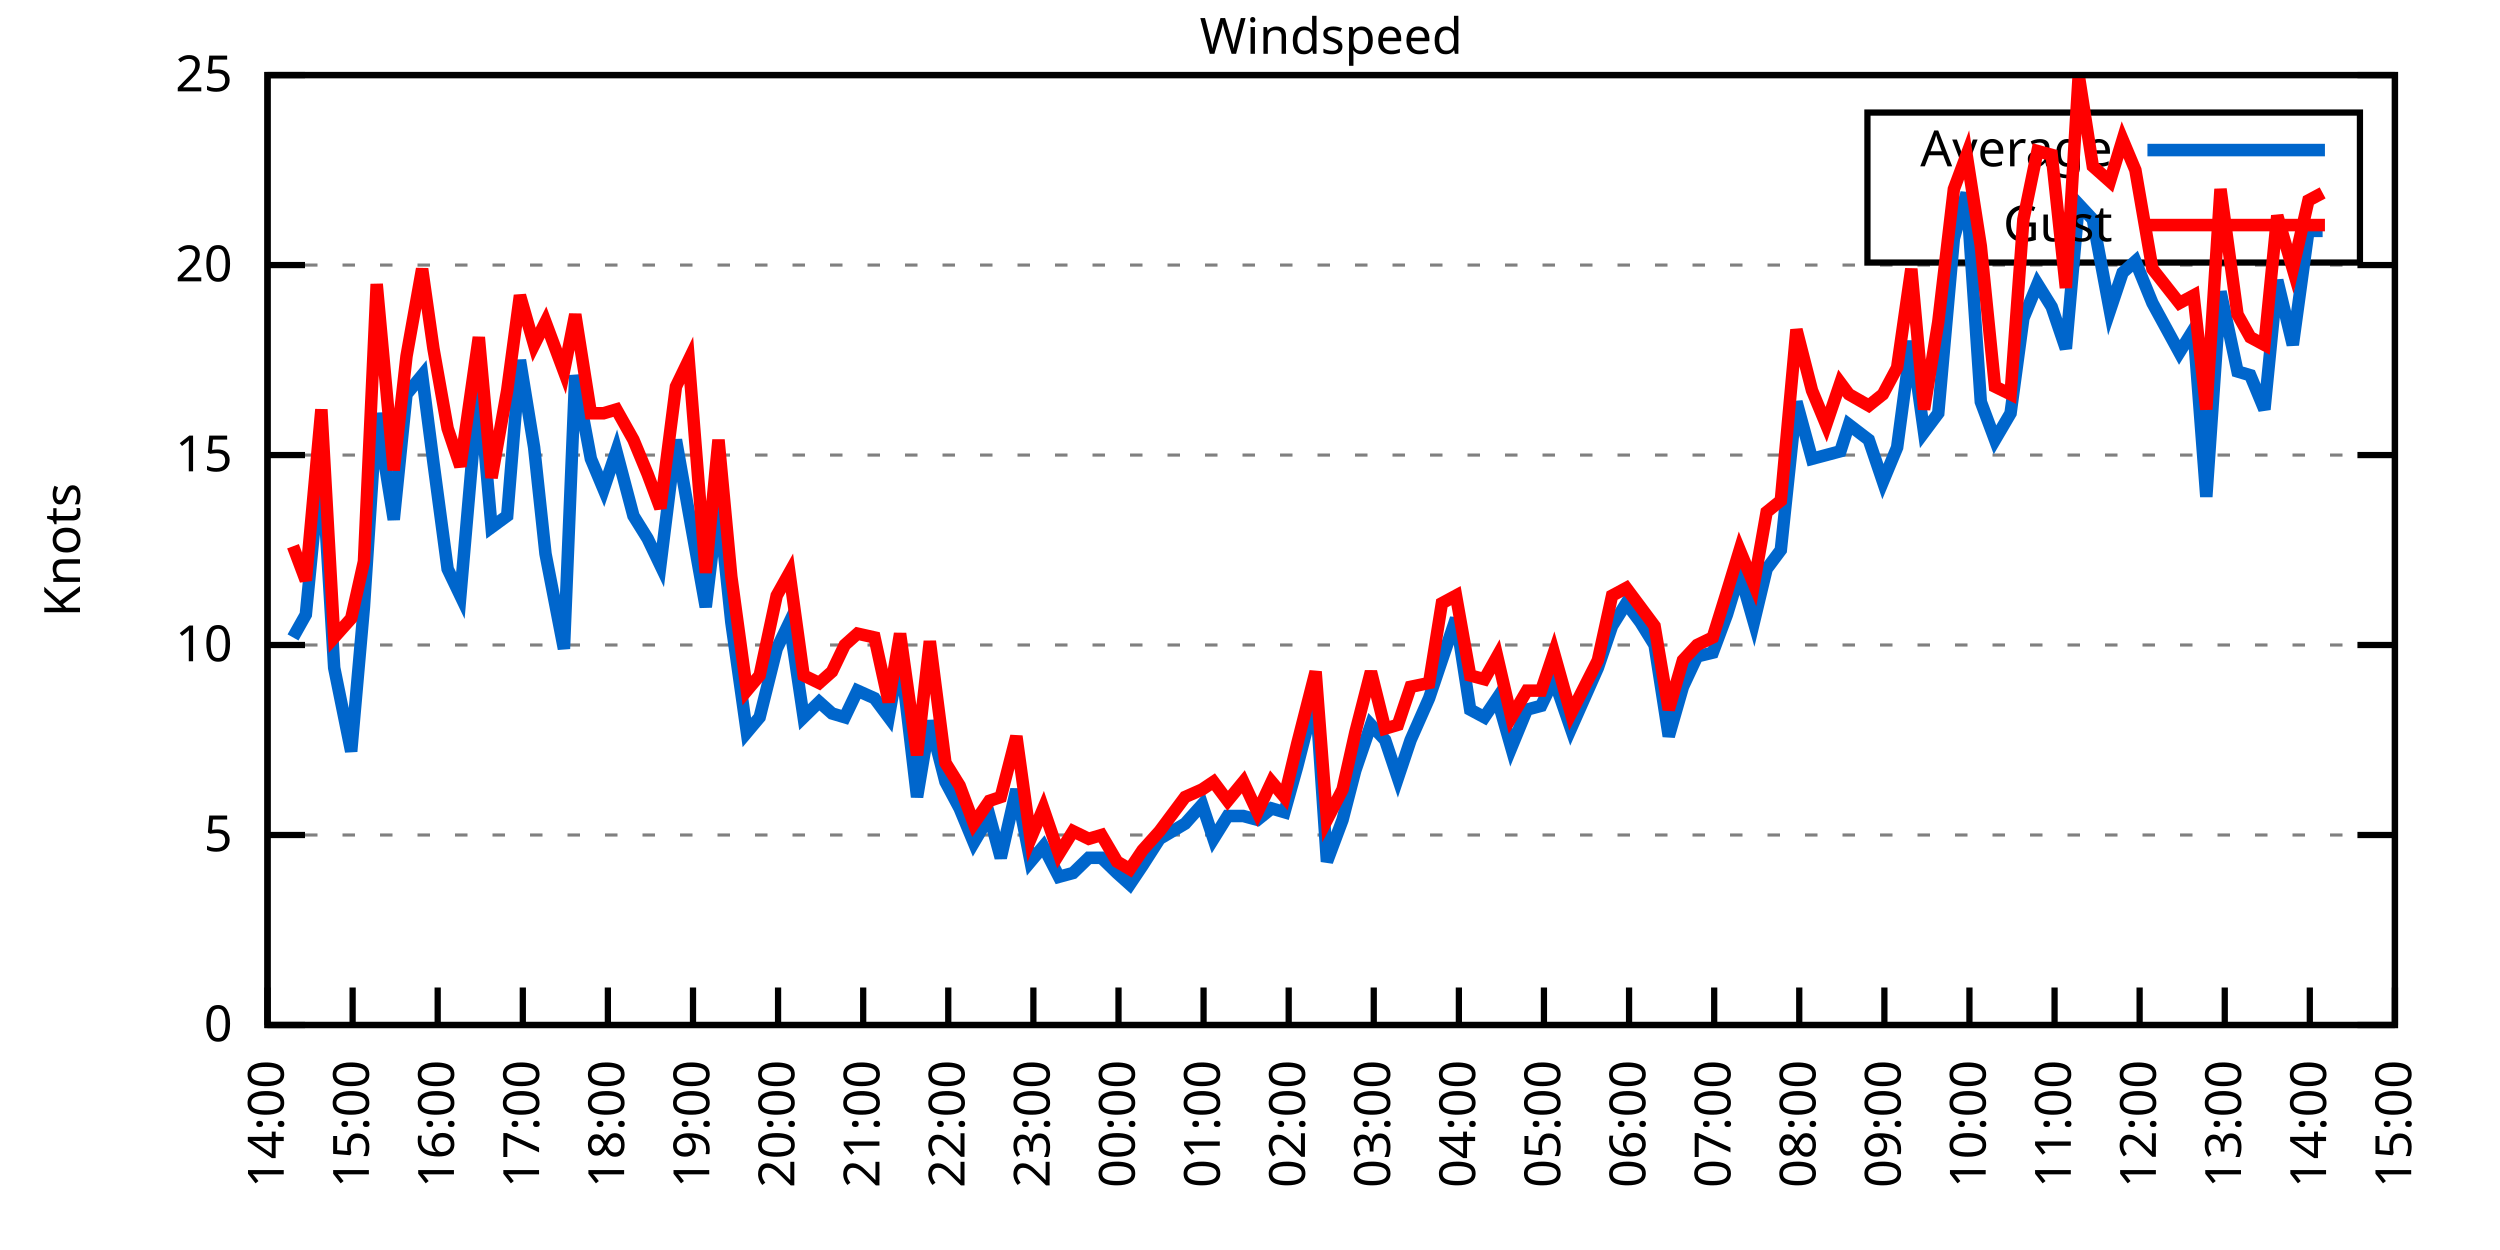
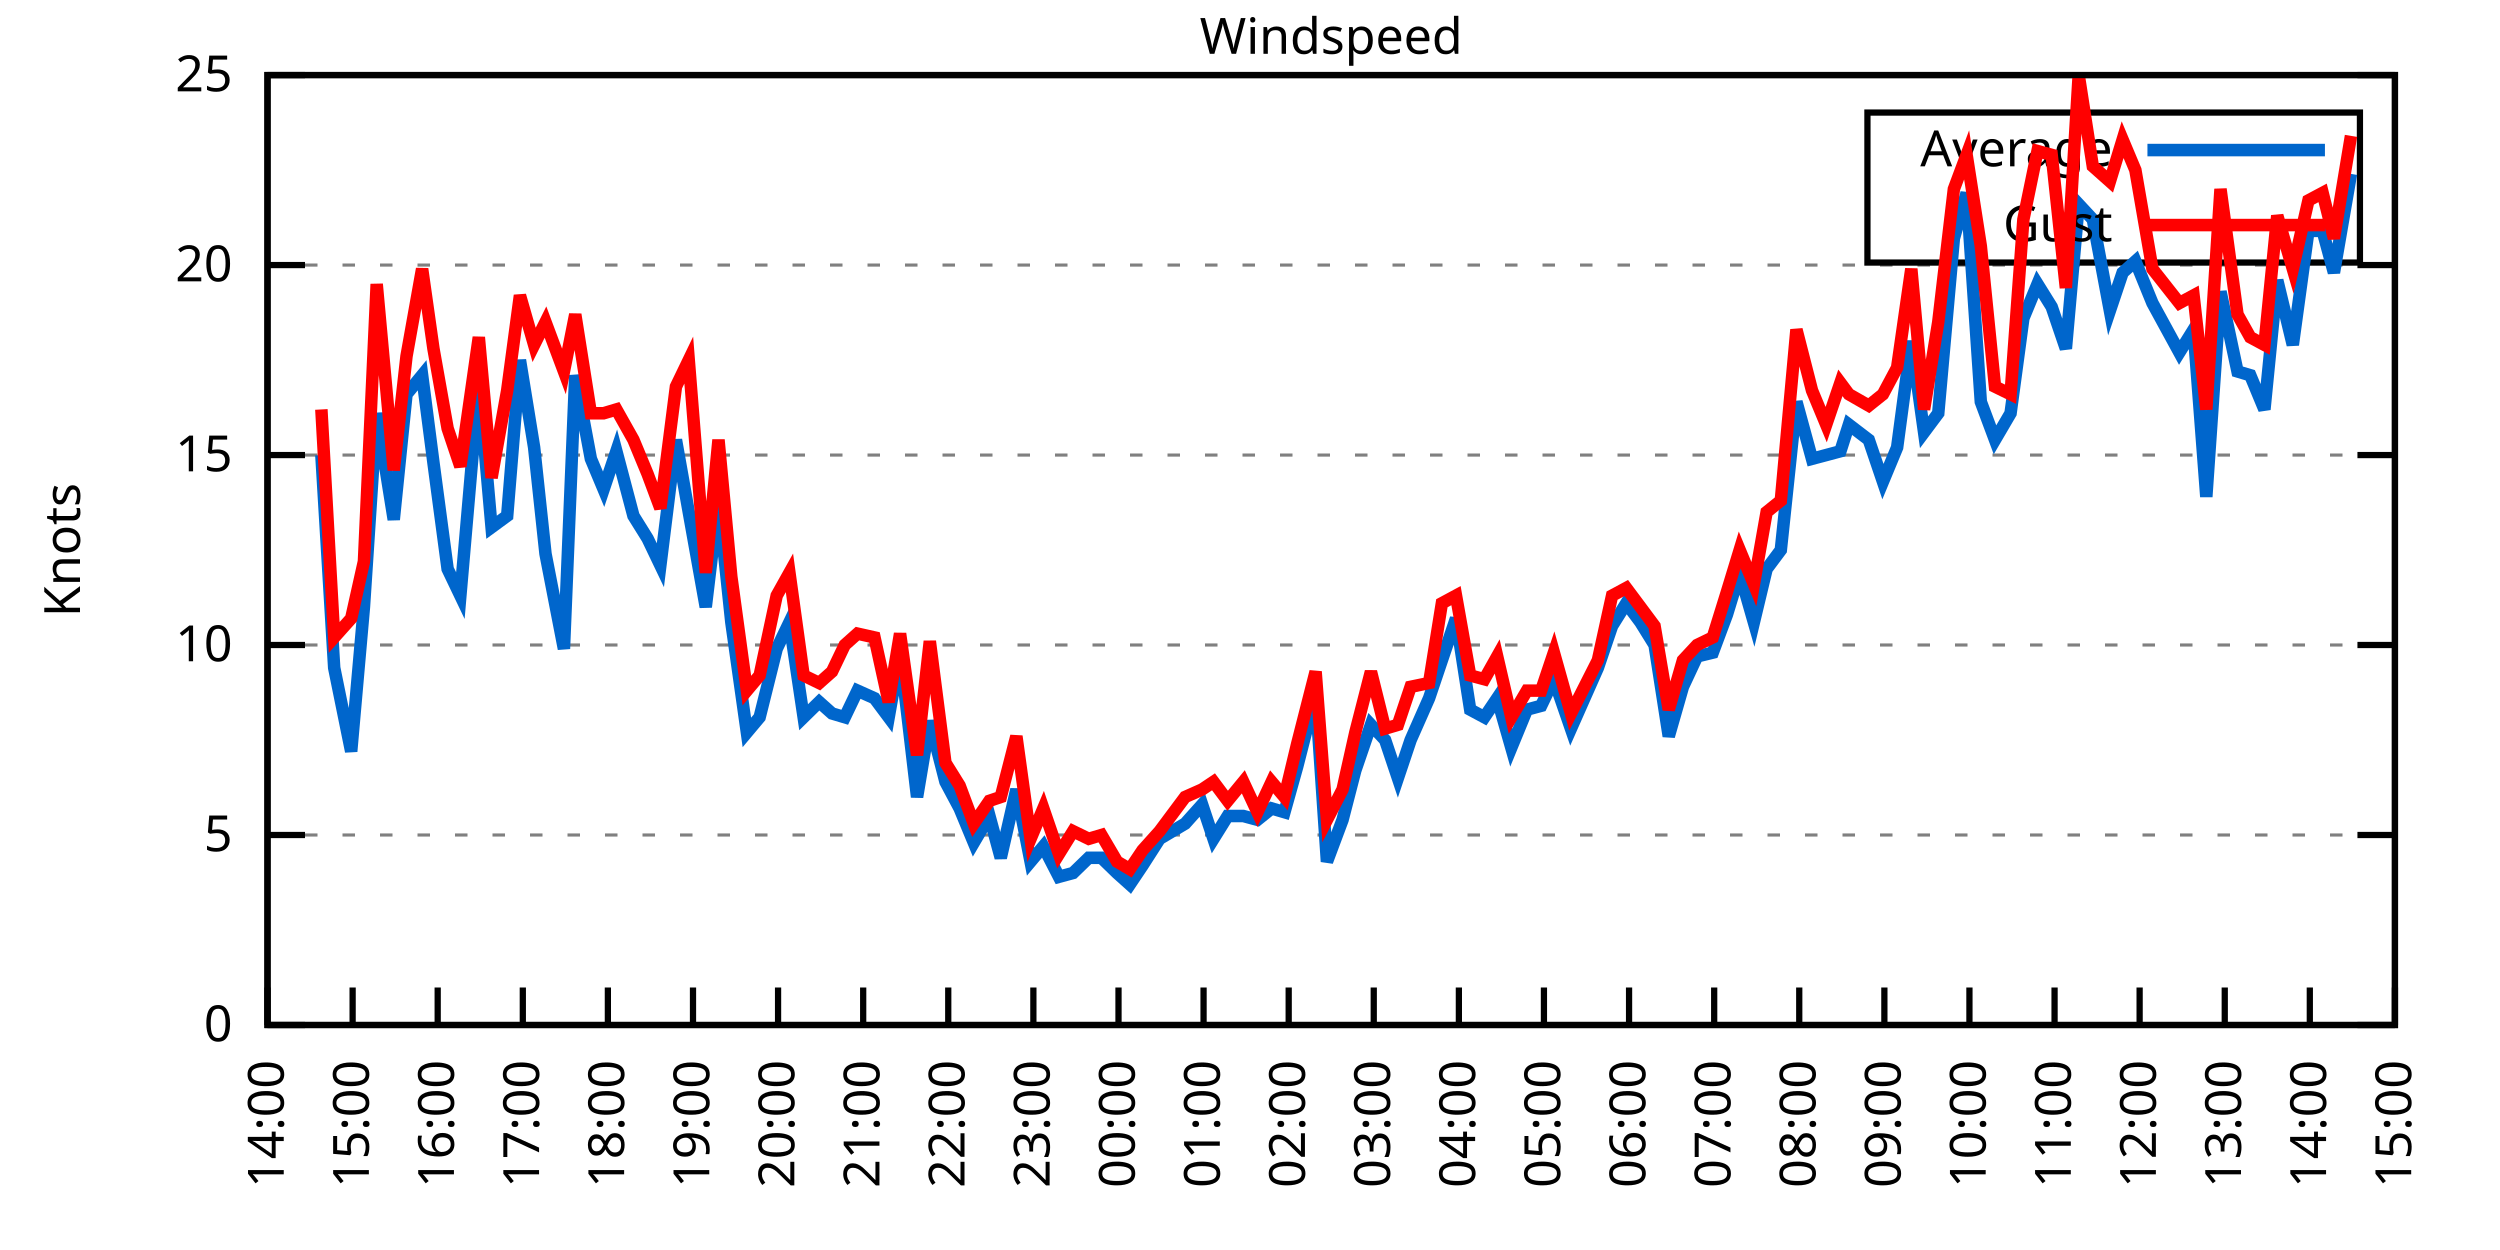
<svg xmlns="http://www.w3.org/2000/svg" xmlns:xlink="http://www.w3.org/1999/xlink" width="400" height="200" viewBox="0 0 400 200">
  <g id="gnuplot_canvas">
    <rect x="0" y="0" width="400" height="200" fill="none" />
    <defs>
      <circle id="gpDot" r="0.5" stroke-width="0.5" stroke="currentColor" />
      <path id="gpPt0" stroke-width="0.333" stroke="currentColor" d="M-1,0 h2 M0,-1 v2" />
      <path id="gpPt1" stroke-width="0.333" stroke="currentColor" d="M-1,-1 L1,1 M1,-1 L-1,1" />
      <path id="gpPt2" stroke-width="0.333" stroke="currentColor" d="M-1,0 L1,0 M0,-1 L0,1 M-1,-1 L1,1 M-1,1 L1,-1" />
      <rect id="gpPt3" stroke-width="0.333" stroke="currentColor" x="-1" y="-1" width="2" height="2" />
      <rect id="gpPt4" stroke-width="0.333" stroke="currentColor" fill="currentColor" x="-1" y="-1" width="2" height="2" />
      <circle id="gpPt5" stroke-width="0.333" stroke="currentColor" cx="0" cy="0" r="1" />
      <use xlink:href="#gpPt5" id="gpPt6" fill="currentColor" stroke="none" />
      <path id="gpPt7" stroke-width="0.333" stroke="currentColor" d="M0,-1.33 L-1.33,0.67 L1.33,0.67 z" />
      <use xlink:href="#gpPt7" id="gpPt8" fill="currentColor" stroke="none" />
      <use xlink:href="#gpPt7" id="gpPt9" stroke="currentColor" transform="rotate(180)" />
      <use xlink:href="#gpPt9" id="gpPt10" fill="currentColor" stroke="none" />
      <use xlink:href="#gpPt3" id="gpPt11" stroke="currentColor" transform="rotate(45)" />
      <use xlink:href="#gpPt11" id="gpPt12" fill="currentColor" stroke="none" />
      <path id="gpPt13" stroke-width="0.333" stroke="currentColor" d="M0,1.330 L1.265,0.411 L0.782,-1.067 L-0.782,-1.076 L-1.265,0.411 z" />
      <use xlink:href="#gpPt13" id="gpPt14" fill="currentColor" stroke="none" />
      <filter id="textbox" filterUnits="objectBoundingBox" x="0" y="0" height="1" width="1">
        <feFlood flood-color="white" flood-opacity="1" result="bgnd" />
        <feComposite in="SourceGraphic" in2="bgnd" operator="atop" />
      </filter>
      <filter id="greybox" filterUnits="objectBoundingBox" x="0" y="0" height="1" width="1">
        <feFlood flood-color="lightgrey" flood-opacity="1" result="grey" />
        <feComposite in="SourceGraphic" in2="grey" operator="atop" />
      </filter>
    </defs>
    <g fill="none" color="white" stroke="currentColor" stroke-width="1.00" stroke-linecap="butt" stroke-linejoin="miter">
</g>
    <g fill="none" color="black" stroke="currentColor" stroke-width="1.00" stroke-linecap="butt" stroke-linejoin="miter">
      <g stroke="none" shape-rendering="crispEdges">
        <polygon fill="rgb(255, 255, 255)" points="42.80,164.00 383.18,164.00 383.18,12.02 42.80,12.02 " />
      </g>
    </g>
    <g fill="none" color="black" stroke="currentColor" stroke-width="1.00" stroke-linecap="butt" stroke-linejoin="miter">
</g>
    <g fill="none" color="black" stroke="black" stroke-width="0.50" stroke-linecap="butt" stroke-linejoin="miter">
</g>
    <g fill="none" color="gray" stroke="currentColor" stroke-width="0.50" stroke-linecap="butt" stroke-linejoin="miter">
      <path stroke="gray" stroke-dasharray="2,4" class="gridline" d="M42.80,164.00 L383.19,164.00  " />
    </g>
    <g fill="none" color="gray" stroke="gray" stroke-width="1.00" stroke-linecap="butt" stroke-linejoin="miter">
</g>
    <g fill="none" color="black" stroke="currentColor" stroke-width="1.00" stroke-linecap="butt" stroke-linejoin="miter">
      <path stroke="black" d="M42.80,164.00 L48.80,164.00 M383.19,164.00 L377.19,164.00  " />
      <g transform="translate(37.20,166.60)" stroke="none" fill="black" font-family="Sans" font-size="8.00" text-anchor="end">
        <text>
          <tspan font-family="Sans"> 0</tspan>
        </text>
      </g>
    </g>
    <g fill="none" color="black" stroke="currentColor" stroke-width="1.00" stroke-linecap="butt" stroke-linejoin="miter">
</g>
    <g fill="none" color="black" stroke="black" stroke-width="0.50" stroke-linecap="butt" stroke-linejoin="miter">
</g>
    <g fill="none" color="gray" stroke="currentColor" stroke-width="0.50" stroke-linecap="butt" stroke-linejoin="miter">
      <path stroke="gray" stroke-dasharray="2,4" class="gridline" d="M42.80,133.60 L383.19,133.60  " />
    </g>
    <g fill="none" color="gray" stroke="gray" stroke-width="1.00" stroke-linecap="butt" stroke-linejoin="miter">
</g>
    <g fill="none" color="black" stroke="currentColor" stroke-width="1.00" stroke-linecap="butt" stroke-linejoin="miter">
      <path stroke="black" d="M42.80,133.60 L48.80,133.60 M383.19,133.60 L377.19,133.60  " />
      <g transform="translate(37.20,136.20)" stroke="none" fill="black" font-family="Sans" font-size="8.00" text-anchor="end">
        <text>
          <tspan font-family="Sans"> 5</tspan>
        </text>
      </g>
    </g>
    <g fill="none" color="black" stroke="currentColor" stroke-width="1.00" stroke-linecap="butt" stroke-linejoin="miter">
</g>
    <g fill="none" color="black" stroke="black" stroke-width="0.50" stroke-linecap="butt" stroke-linejoin="miter">
</g>
    <g fill="none" color="gray" stroke="currentColor" stroke-width="0.50" stroke-linecap="butt" stroke-linejoin="miter">
      <path stroke="gray" stroke-dasharray="2,4" class="gridline" d="M42.80,103.20 L383.19,103.20  " />
    </g>
    <g fill="none" color="gray" stroke="gray" stroke-width="1.00" stroke-linecap="butt" stroke-linejoin="miter">
</g>
    <g fill="none" color="black" stroke="currentColor" stroke-width="1.00" stroke-linecap="butt" stroke-linejoin="miter">
      <path stroke="black" d="M42.80,103.20 L48.80,103.20 M383.19,103.20 L377.19,103.20  " />
      <g transform="translate(37.20,105.80)" stroke="none" fill="black" font-family="Sans" font-size="8.00" text-anchor="end">
        <text>
          <tspan font-family="Sans"> 10</tspan>
        </text>
      </g>
    </g>
    <g fill="none" color="black" stroke="currentColor" stroke-width="1.00" stroke-linecap="butt" stroke-linejoin="miter">
</g>
    <g fill="none" color="black" stroke="black" stroke-width="0.50" stroke-linecap="butt" stroke-linejoin="miter">
</g>
    <g fill="none" color="gray" stroke="currentColor" stroke-width="0.50" stroke-linecap="butt" stroke-linejoin="miter">
      <path stroke="gray" stroke-dasharray="2,4" class="gridline" d="M42.80,72.81 L383.19,72.81  " />
    </g>
    <g fill="none" color="gray" stroke="gray" stroke-width="1.00" stroke-linecap="butt" stroke-linejoin="miter">
</g>
    <g fill="none" color="black" stroke="currentColor" stroke-width="1.00" stroke-linecap="butt" stroke-linejoin="miter">
      <path stroke="black" d="M42.80,72.81 L48.80,72.81 M383.19,72.81 L377.19,72.81  " />
      <g transform="translate(37.20,75.41)" stroke="none" fill="black" font-family="Sans" font-size="8.00" text-anchor="end">
        <text>
          <tspan font-family="Sans"> 15</tspan>
        </text>
      </g>
    </g>
    <g fill="none" color="black" stroke="currentColor" stroke-width="1.00" stroke-linecap="butt" stroke-linejoin="miter">
</g>
    <g fill="none" color="black" stroke="black" stroke-width="0.50" stroke-linecap="butt" stroke-linejoin="miter">
</g>
    <g fill="none" color="gray" stroke="currentColor" stroke-width="0.50" stroke-linecap="butt" stroke-linejoin="miter">
      <path stroke="gray" stroke-dasharray="2,4" class="gridline" d="M42.80,42.41 L383.19,42.41  " />
    </g>
    <g fill="none" color="gray" stroke="gray" stroke-width="1.00" stroke-linecap="butt" stroke-linejoin="miter">
</g>
    <g fill="none" color="black" stroke="currentColor" stroke-width="1.00" stroke-linecap="butt" stroke-linejoin="miter">
      <path stroke="black" d="M42.80,42.41 L48.80,42.41 M383.19,42.41 L377.19,42.41  " />
      <g transform="translate(37.20,45.01)" stroke="none" fill="black" font-family="Sans" font-size="8.00" text-anchor="end">
        <text>
          <tspan font-family="Sans"> 20</tspan>
        </text>
      </g>
    </g>
    <g fill="none" color="black" stroke="currentColor" stroke-width="1.00" stroke-linecap="butt" stroke-linejoin="miter">
</g>
    <g fill="none" color="black" stroke="black" stroke-width="0.50" stroke-linecap="butt" stroke-linejoin="miter">
</g>
    <g fill="none" color="gray" stroke="currentColor" stroke-width="0.50" stroke-linecap="butt" stroke-linejoin="miter">
      <path stroke="gray" stroke-dasharray="2,4" class="gridline" d="M42.80,12.01 L383.19,12.01  " />
    </g>
    <g fill="none" color="gray" stroke="gray" stroke-width="1.00" stroke-linecap="butt" stroke-linejoin="miter">
</g>
    <g fill="none" color="black" stroke="currentColor" stroke-width="1.00" stroke-linecap="butt" stroke-linejoin="miter">
      <path stroke="black" d="M42.80,12.01 L48.80,12.01 M383.19,12.01 L377.19,12.01  " />
      <g transform="translate(37.20,14.61)" stroke="none" fill="black" font-family="Sans" font-size="8.00" text-anchor="end">
        <text>
          <tspan font-family="Sans"> 25</tspan>
        </text>
      </g>
    </g>
    <g fill="none" color="black" stroke="currentColor" stroke-width="1.00" stroke-linecap="butt" stroke-linejoin="miter">
      <path stroke="black" d="M42.80,164.00 L42.80,158.00  " />
      <g transform="translate(45.40,169.60) rotate(270.00)" stroke="none" fill="black" font-family="Sans" font-size="8.00" text-anchor="end">
        <text>
          <tspan font-family="Sans">14:00</tspan>
        </text>
      </g>
    </g>
    <g fill="none" color="black" stroke="currentColor" stroke-width="1.00" stroke-linecap="butt" stroke-linejoin="miter">
      <path stroke="black" d="M56.42,164.00 L56.42,158.00  " />
      <g transform="translate(59.02,169.60) rotate(270.00)" stroke="none" fill="black" font-family="Sans" font-size="8.00" text-anchor="end">
        <text>
          <tspan font-family="Sans">15:00</tspan>
        </text>
      </g>
    </g>
    <g fill="none" color="black" stroke="currentColor" stroke-width="1.00" stroke-linecap="butt" stroke-linejoin="miter">
      <path stroke="black" d="M70.03,164.00 L70.03,158.00  " />
      <g transform="translate(72.63,169.60) rotate(270.00)" stroke="none" fill="black" font-family="Sans" font-size="8.00" text-anchor="end">
        <text>
          <tspan font-family="Sans">16:00</tspan>
        </text>
      </g>
    </g>
    <g fill="none" color="black" stroke="currentColor" stroke-width="1.00" stroke-linecap="butt" stroke-linejoin="miter">
      <path stroke="black" d="M83.65,164.00 L83.65,158.00  " />
      <g transform="translate(86.25,169.60) rotate(270.00)" stroke="none" fill="black" font-family="Sans" font-size="8.00" text-anchor="end">
        <text>
          <tspan font-family="Sans">17:00</tspan>
        </text>
      </g>
    </g>
    <g fill="none" color="black" stroke="currentColor" stroke-width="1.00" stroke-linecap="butt" stroke-linejoin="miter">
      <path stroke="black" d="M97.26,164.00 L97.26,158.00  " />
      <g transform="translate(99.86,169.60) rotate(270.00)" stroke="none" fill="black" font-family="Sans" font-size="8.00" text-anchor="end">
        <text>
          <tspan font-family="Sans">18:00</tspan>
        </text>
      </g>
    </g>
    <g fill="none" color="black" stroke="currentColor" stroke-width="1.00" stroke-linecap="butt" stroke-linejoin="miter">
      <path stroke="black" d="M110.88,164.00 L110.88,158.00  " />
      <g transform="translate(113.48,169.60) rotate(270.00)" stroke="none" fill="black" font-family="Sans" font-size="8.00" text-anchor="end">
        <text>
          <tspan font-family="Sans">19:00</tspan>
        </text>
      </g>
    </g>
    <g fill="none" color="black" stroke="currentColor" stroke-width="1.00" stroke-linecap="butt" stroke-linejoin="miter">
      <path stroke="black" d="M124.49,164.00 L124.49,158.00  " />
      <g transform="translate(127.09,169.60) rotate(270.00)" stroke="none" fill="black" font-family="Sans" font-size="8.00" text-anchor="end">
        <text>
          <tspan font-family="Sans">20:00</tspan>
        </text>
      </g>
    </g>
    <g fill="none" color="black" stroke="currentColor" stroke-width="1.00" stroke-linecap="butt" stroke-linejoin="miter">
      <path stroke="black" d="M138.11,164.00 L138.11,158.00  " />
      <g transform="translate(140.71,169.60) rotate(270.00)" stroke="none" fill="black" font-family="Sans" font-size="8.00" text-anchor="end">
        <text>
          <tspan font-family="Sans">21:00</tspan>
        </text>
      </g>
    </g>
    <g fill="none" color="black" stroke="currentColor" stroke-width="1.00" stroke-linecap="butt" stroke-linejoin="miter">
      <path stroke="black" d="M151.72,164.00 L151.72,158.00  " />
      <g transform="translate(154.32,169.60) rotate(270.00)" stroke="none" fill="black" font-family="Sans" font-size="8.00" text-anchor="end">
        <text>
          <tspan font-family="Sans">22:00</tspan>
        </text>
      </g>
    </g>
    <g fill="none" color="black" stroke="currentColor" stroke-width="1.00" stroke-linecap="butt" stroke-linejoin="miter">
      <path stroke="black" d="M165.34,164.00 L165.34,158.00  " />
      <g transform="translate(167.94,169.60) rotate(270.00)" stroke="none" fill="black" font-family="Sans" font-size="8.00" text-anchor="end">
        <text>
          <tspan font-family="Sans">23:00</tspan>
        </text>
      </g>
    </g>
    <g fill="none" color="black" stroke="currentColor" stroke-width="1.00" stroke-linecap="butt" stroke-linejoin="miter">
      <path stroke="black" d="M178.96,164.00 L178.96,158.00  " />
      <g transform="translate(181.56,169.60) rotate(270.00)" stroke="none" fill="black" font-family="Sans" font-size="8.00" text-anchor="end">
        <text>
          <tspan font-family="Sans">00:00</tspan>
        </text>
      </g>
    </g>
    <g fill="none" color="black" stroke="currentColor" stroke-width="1.00" stroke-linecap="butt" stroke-linejoin="miter">
      <path stroke="black" d="M192.57,164.00 L192.57,158.00  " />
      <g transform="translate(195.17,169.60) rotate(270.00)" stroke="none" fill="black" font-family="Sans" font-size="8.00" text-anchor="end">
        <text>
          <tspan font-family="Sans">01:00</tspan>
        </text>
      </g>
    </g>
    <g fill="none" color="black" stroke="currentColor" stroke-width="1.00" stroke-linecap="butt" stroke-linejoin="miter">
      <path stroke="black" d="M206.19,164.00 L206.19,158.00  " />
      <g transform="translate(208.79,169.60) rotate(270.00)" stroke="none" fill="black" font-family="Sans" font-size="8.00" text-anchor="end">
        <text>
          <tspan font-family="Sans">02:00</tspan>
        </text>
      </g>
    </g>
    <g fill="none" color="black" stroke="currentColor" stroke-width="1.00" stroke-linecap="butt" stroke-linejoin="miter">
      <path stroke="black" d="M219.80,164.00 L219.80,158.00  " />
      <g transform="translate(222.40,169.60) rotate(270.00)" stroke="none" fill="black" font-family="Sans" font-size="8.00" text-anchor="end">
        <text>
          <tspan font-family="Sans">03:00</tspan>
        </text>
      </g>
    </g>
    <g fill="none" color="black" stroke="currentColor" stroke-width="1.00" stroke-linecap="butt" stroke-linejoin="miter">
      <path stroke="black" d="M233.42,164.00 L233.42,158.00  " />
      <g transform="translate(236.02,169.60) rotate(270.00)" stroke="none" fill="black" font-family="Sans" font-size="8.00" text-anchor="end">
        <text>
          <tspan font-family="Sans">04:00</tspan>
        </text>
      </g>
    </g>
    <g fill="none" color="black" stroke="currentColor" stroke-width="1.00" stroke-linecap="butt" stroke-linejoin="miter">
      <path stroke="black" d="M247.03,164.00 L247.03,158.00  " />
      <g transform="translate(249.63,169.60) rotate(270.00)" stroke="none" fill="black" font-family="Sans" font-size="8.00" text-anchor="end">
        <text>
          <tspan font-family="Sans">05:00</tspan>
        </text>
      </g>
    </g>
    <g fill="none" color="black" stroke="currentColor" stroke-width="1.00" stroke-linecap="butt" stroke-linejoin="miter">
      <path stroke="black" d="M260.65,164.00 L260.65,158.00  " />
      <g transform="translate(263.25,169.60) rotate(270.00)" stroke="none" fill="black" font-family="Sans" font-size="8.00" text-anchor="end">
        <text>
          <tspan font-family="Sans">06:00</tspan>
        </text>
      </g>
    </g>
    <g fill="none" color="black" stroke="currentColor" stroke-width="1.00" stroke-linecap="butt" stroke-linejoin="miter">
      <path stroke="black" d="M274.27,164.00 L274.27,158.00  " />
      <g transform="translate(276.87,169.60) rotate(270.00)" stroke="none" fill="black" font-family="Sans" font-size="8.00" text-anchor="end">
        <text>
          <tspan font-family="Sans">07:00</tspan>
        </text>
      </g>
    </g>
    <g fill="none" color="black" stroke="currentColor" stroke-width="1.00" stroke-linecap="butt" stroke-linejoin="miter">
      <path stroke="black" d="M287.88,164.00 L287.88,158.00  " />
      <g transform="translate(290.48,169.60) rotate(270.00)" stroke="none" fill="black" font-family="Sans" font-size="8.00" text-anchor="end">
        <text>
          <tspan font-family="Sans">08:00</tspan>
        </text>
      </g>
    </g>
    <g fill="none" color="black" stroke="currentColor" stroke-width="1.00" stroke-linecap="butt" stroke-linejoin="miter">
      <path stroke="black" d="M301.50,164.00 L301.50,158.00  " />
      <g transform="translate(304.10,169.60) rotate(270.00)" stroke="none" fill="black" font-family="Sans" font-size="8.00" text-anchor="end">
        <text>
          <tspan font-family="Sans">09:00</tspan>
        </text>
      </g>
    </g>
    <g fill="none" color="black" stroke="currentColor" stroke-width="1.00" stroke-linecap="butt" stroke-linejoin="miter">
      <path stroke="black" d="M315.11,164.00 L315.11,158.00  " />
      <g transform="translate(317.71,169.60) rotate(270.00)" stroke="none" fill="black" font-family="Sans" font-size="8.00" text-anchor="end">
        <text>
          <tspan font-family="Sans">10:00</tspan>
        </text>
      </g>
    </g>
    <g fill="none" color="black" stroke="currentColor" stroke-width="1.00" stroke-linecap="butt" stroke-linejoin="miter">
      <path stroke="black" d="M328.73,164.00 L328.73,158.00  " />
      <g transform="translate(331.33,169.60) rotate(270.00)" stroke="none" fill="black" font-family="Sans" font-size="8.00" text-anchor="end">
        <text>
          <tspan font-family="Sans">11:00</tspan>
        </text>
      </g>
    </g>
    <g fill="none" color="black" stroke="currentColor" stroke-width="1.00" stroke-linecap="butt" stroke-linejoin="miter">
      <path stroke="black" d="M342.34,164.00 L342.34,158.00  " />
      <g transform="translate(344.94,169.60) rotate(270.00)" stroke="none" fill="black" font-family="Sans" font-size="8.00" text-anchor="end">
        <text>
          <tspan font-family="Sans">12:00</tspan>
        </text>
      </g>
    </g>
    <g fill="none" color="black" stroke="currentColor" stroke-width="1.00" stroke-linecap="butt" stroke-linejoin="miter">
      <path stroke="black" d="M355.96,164.00 L355.96,158.00  " />
      <g transform="translate(358.56,169.60) rotate(270.00)" stroke="none" fill="black" font-family="Sans" font-size="8.00" text-anchor="end">
        <text>
          <tspan font-family="Sans">13:00</tspan>
        </text>
      </g>
    </g>
    <g fill="none" color="black" stroke="currentColor" stroke-width="1.00" stroke-linecap="butt" stroke-linejoin="miter">
      <path stroke="black" d="M369.57,164.00 L369.57,158.00  " />
      <g transform="translate(372.17,169.60) rotate(270.00)" stroke="none" fill="black" font-family="Sans" font-size="8.00" text-anchor="end">
        <text>
          <tspan font-family="Sans">14:00</tspan>
        </text>
      </g>
    </g>
    <g fill="none" color="black" stroke="currentColor" stroke-width="1.00" stroke-linecap="butt" stroke-linejoin="miter">
      <path stroke="black" d="M383.19,164.00 L383.19,158.00  " />
      <g transform="translate(385.79,169.60) rotate(270.00)" stroke="none" fill="black" font-family="Sans" font-size="8.00" text-anchor="end">
        <text>
          <tspan font-family="Sans">15:00</tspan>
        </text>
      </g>
    </g>
    <g fill="none" color="black" stroke="currentColor" stroke-width="1.00" stroke-linecap="butt" stroke-linejoin="miter">
</g>
    <g fill="none" color="black" stroke="currentColor" stroke-width="1.00" stroke-linecap="butt" stroke-linejoin="miter">
      <path stroke="black" d="M42.80,12.01 L42.80,164.00 L383.19,164.00 L383.19,12.01 L42.80,12.01 Z  " />
    </g>
    <g fill="none" color="black" stroke="currentColor" stroke-width="1.00" stroke-linecap="butt" stroke-linejoin="miter">
</g>
    <g fill="none" color="black" stroke="currentColor" stroke-width="1.00" stroke-linecap="butt" stroke-linejoin="miter">
      <path stroke="black" d="M298.79,42.01 L298.79,18.01 L377.59,18.01 L377.59,42.01 L298.79,42.01 Z  " />
    </g>
    <g id="Windspeed_plot_1">
      <g fill="none" color="white" stroke="black" stroke-width="2.00" stroke-linecap="butt" stroke-linejoin="miter">
</g>
      <g fill="none" color="black" stroke="currentColor" stroke-width="2.00" stroke-linecap="butt" stroke-linejoin="miter">
        <g transform="translate(337.99,26.61)" stroke="none" fill="black" font-family="Sans" font-size="8.00" text-anchor="end">
          <text>
            <tspan font-family="Sans">Average</tspan>
          </text>
        </g>
      </g>
      <g fill="none" color="black" stroke="currentColor" stroke-width="2.00" stroke-linecap="butt" stroke-linejoin="miter">
-         <path stroke="rgb(  0, 102, 204)" d="M343.59,24.01 L371.99,24.01 M46.88,101.99 L48.93,98.34 L51.42,72.81 L53.47,106.85 L56.19,120.23 L58.23,97.12   L60.27,66.12 L63.00,83.14 L65.04,63.08 L67.54,60.04 L69.35,74.02 L71.62,91.04 L73.66,95.30 L76.61,61.25   L78.65,84.36 L81.15,82.53 L83.19,57.61 L85.46,71.59 L87.28,88.61 L90.23,103.81 L92.04,60.04 L94.54,73.41   L96.58,78.28 L98.62,72.20 L101.35,82.53 L103.62,86.18 L105.66,90.44 L108.15,70.37 L110.20,81.93 L112.92,97.12   L114.96,80.10 L117.01,99.56 L119.50,117.19 L121.54,114.76 L124.27,103.81 L126.31,99.56 L128.58,114.76 L131.07,112.32   L133.12,114.15 L135.16,114.76 L137.20,110.50 L139.92,111.72 L142.19,114.76 L144.01,104.42 L146.73,127.52 L148.77,115.36   L151.27,125.09 L153.54,129.35 L155.81,134.82 L158.31,130.56 L160.12,137.25 L162.62,126.31 L164.89,137.86 L166.93,135.43   L169.43,140.29 L171.69,139.68 L174.19,137.25 L176.23,137.25 L178.73,139.68 L180.77,141.51 L182.81,138.47 L185.54,134.21   L189.62,131.78 L192.34,128.74 L194.16,134.21 L196.43,130.56 L198.93,130.56 L201.19,131.17 L203.46,129.35 L205.51,129.95   L207.55,122.66 L210.50,111.11 L212.31,137.86 L214.81,131.17 L216.85,123.27 L219.35,115.97 L221.62,118.40 L223.66,124.48   L225.70,118.40 L228.65,111.72 L230.70,105.64 L232.96,98.95 L235.23,113.54 L237.50,114.76 L239.55,111.72 L241.81,119.62   L244.31,113.54 L246.58,112.93 L248.62,108.68 L251.35,116.58 L255.66,106.85 L257.93,100.16 L260.20,96.52 L262.47,99.56   L264.73,103.20 L267.00,117.80 L269.27,109.89 L271.54,105.03 L274.04,104.42 L276.31,98.34 L278.35,91.65 L280.62,99.56   L282.66,91.04 L284.93,88.00 L287.43,64.29 L289.92,73.41 L292.19,72.81 L294.46,72.20 L295.82,67.94 L299.00,70.37   L301.27,77.06 L303.54,71.59 L305.81,54.57 L307.85,69.16 L310.12,66.12 L312.62,38.15 L314.66,30.86 L316.93,64.29   L319.20,70.37 L321.69,66.12 L323.74,50.92 L326.00,45.45 L328.27,49.10 L330.54,55.78 L332.59,32.68 L334.85,35.11   L337.58,49.70 L339.62,43.62 L341.66,41.80 L344.39,48.49 L348.70,56.39 L350.97,52.74 L353.01,79.49 L355.28,46.66   L358.00,59.43 L360.04,60.04 L362.31,65.51 L364.36,44.84 L366.85,55.18 L369.35,36.94 L371.62,36.94  " />
+         <path stroke="rgb(  0, 102, 204)" d="M343.59,24.01 L371.99,24.01 M51.42,72.81 L53.47,106.85 L56.19,120.23 L58.23,97.12 L60.27,66.12 L63.00,83.14   L65.04,63.08 L67.54,60.04 L69.35,74.02 L71.62,91.04 L73.66,95.30 L76.61,61.25 L78.65,84.36 L81.15,82.53   L83.19,57.61 L85.46,71.59 L87.28,88.61 L90.23,103.81 L92.04,60.04 L94.54,73.41 L96.58,78.28 L98.62,72.20   L101.35,82.53 L103.62,86.18 L105.66,90.44 L108.15,70.37 L110.20,81.93 L112.92,97.12 L114.96,80.10 L117.01,99.56   L119.50,117.19 L121.54,114.76 L124.27,103.81 L126.31,99.56 L128.58,114.76 L131.07,112.32 L133.12,114.15 L135.16,114.76   L137.20,110.50 L139.92,111.72 L142.19,114.76 L144.01,104.42 L146.73,127.52 L148.77,115.36 L151.27,125.09 L153.54,129.35   L155.81,134.82 L158.31,130.56 L160.12,137.25 L162.62,126.31 L164.89,137.86 L166.93,135.43 L169.43,140.29 L171.69,139.68   L174.19,137.25 L176.23,137.25 L178.73,139.68 L180.77,141.51 L182.81,138.47 L185.54,134.21 L189.62,131.78 L192.34,128.74   L194.16,134.21 L196.43,130.56 L198.93,130.56 L201.19,131.17 L203.46,129.35 L205.51,129.95 L207.55,122.66 L210.50,111.11   L212.31,137.86 L214.81,131.17 L216.85,123.27 L219.35,115.97 L221.62,118.40 L223.66,124.48 L225.70,118.40 L228.65,111.72   L230.70,105.64 L232.96,98.95 L235.23,113.54 L237.50,114.76 L239.55,111.72 L241.81,119.62 L244.31,113.54 L246.58,112.93   L248.62,108.68 L251.35,116.58 L255.66,106.85 L257.93,100.16 L260.20,96.52 L262.47,99.56 L264.73,103.20 L267.00,117.80   L269.27,109.89 L271.54,105.03 L274.04,104.42 L276.31,98.34 L278.35,91.65 L280.62,99.56 L282.66,91.04 L284.93,88.00   L287.43,64.29 L289.92,73.41 L292.19,72.81 L294.46,72.20 L295.82,67.94 L299.00,70.37 L301.27,77.06 L303.54,71.59   L305.81,54.57 L307.85,69.16 L310.12,66.12 L312.62,38.15 L314.66,30.86 L316.93,64.29 L319.20,70.37 L321.69,66.12   L323.74,50.92 L326.00,45.45 L328.27,49.10 L330.54,55.78 L332.59,32.68 L334.85,35.11 L337.58,49.70 L339.62,43.62   L341.66,41.80 L344.39,48.49 L348.70,56.39 L350.97,52.74 L353.01,79.49 L355.28,46.66 L358.00,59.43 L360.04,60.04   L362.31,65.51 L364.36,44.84 L366.85,55.18 L369.35,36.94 L371.62,36.94 L373.43,43.62 L376.16,27.82  " />
      </g>
    </g>
    <g id="Windspeed_plot_2">
      <g fill="none" color="black" stroke="currentColor" stroke-width="2.00" stroke-linecap="butt" stroke-linejoin="miter">
        <g transform="translate(337.99,38.61)" stroke="none" fill="black" font-family="Sans" font-size="8.00" text-anchor="end">
          <text>
            <tspan font-family="Sans">Gust</tspan>
          </text>
        </g>
      </g>
      <g fill="none" color="black" stroke="currentColor" stroke-width="2.00" stroke-linecap="butt" stroke-linejoin="miter">
-         <path stroke="rgb(255,   0,   0)" d="M343.59,36.01 L371.99,36.01 M46.88,87.40 L48.93,92.87 L51.42,65.51 L53.47,101.99 L56.19,98.95 L58.23,89.83   L60.27,45.45 L63.00,75.24 L65.04,57.00 L67.54,43.02 L69.35,55.78 L71.62,68.55 L73.66,74.63 L76.61,53.96   L78.65,76.45 L81.15,62.47 L83.19,47.27 L85.46,55.18 L87.28,51.53 L90.23,59.43 L92.04,50.31 L94.54,66.12   L96.58,66.12 L98.62,65.51 L101.35,70.37 L103.62,75.85 L105.66,81.32 L108.15,61.86 L110.20,57.61 L112.92,91.65   L114.96,70.37 L117.01,92.26 L119.50,110.50 L121.54,108.07 L124.27,95.30 L126.31,91.65 L128.58,108.07 L131.07,109.28   L133.12,107.46 L135.16,103.20 L137.20,101.38 L139.92,101.99 L142.19,112.32 L144.01,101.38 L146.73,120.83 L148.77,102.60   L151.27,122.05 L153.54,125.70 L155.81,131.78 L158.31,128.13 L160.12,127.52 L162.62,117.80 L164.89,134.21 L166.93,129.35   L169.43,136.64 L171.69,132.99 L174.19,134.21 L176.23,133.60 L178.73,137.86 L180.77,139.07 L182.81,136.03 L185.54,132.99   L189.62,127.52 L192.34,126.31 L194.16,125.09 L196.43,128.13 L198.93,125.09 L201.19,129.95 L203.46,125.09 L205.51,127.52   L207.55,119.01 L210.50,107.46 L212.31,131.17 L214.81,126.31 L216.85,117.19 L219.35,107.46 L221.62,116.58 L223.66,115.97   L225.70,109.89 L228.65,109.28 L230.70,96.52 L232.96,95.30 L235.23,108.07 L237.50,108.68 L239.55,105.03 L241.81,114.76   L244.31,110.50 L246.58,110.50 L248.62,104.42 L251.35,114.15 L255.66,105.64 L257.93,95.30 L260.20,94.08 L262.47,97.12   L264.73,100.16 L267.00,113.54 L269.27,105.64 L271.54,103.20 L274.04,101.99 L276.31,94.69 L278.35,88.00 L280.62,93.48   L282.66,81.93 L284.93,80.10 L287.43,52.74 L289.92,62.47 L292.19,67.94 L294.46,61.25 L295.82,63.08 L299.00,64.90   L301.27,63.08 L303.54,58.82 L305.81,43.02 L307.85,65.51 L310.12,51.53 L312.62,30.25 L314.66,24.78 L316.93,39.37   L319.20,61.86 L321.69,63.08 L323.74,35.11 L326.00,24.17 L328.27,24.78 L330.54,46.06 L332.59,12.01 L334.85,26.60   L337.58,29.03 L339.62,22.35 L341.66,27.21 L344.39,43.02 L348.70,48.49 L350.97,47.27 L353.01,65.51 L355.28,30.25   L358.00,50.31 L360.04,53.96 L362.31,55.18 L364.36,34.50 L366.85,43.02 L369.35,32.07 L371.62,30.86  " />
+         <path stroke="rgb(255,   0,   0)" d="M343.59,36.01 L371.99,36.01 M51.42,65.51 L53.47,101.99 L56.19,98.95 L58.23,89.83 L60.27,45.45 L63.00,75.24   L65.04,57.00 L67.54,43.02 L69.35,55.78 L71.62,68.55 L73.66,74.63 L76.61,53.96 L78.65,76.45 L81.15,62.47   L83.19,47.27 L85.46,55.18 L87.28,51.53 L90.23,59.43 L92.04,50.31 L94.54,66.12 L96.58,66.12 L98.62,65.51   L101.35,70.37 L103.62,75.85 L105.66,81.32 L108.15,61.86 L110.20,57.61 L112.92,91.65 L114.96,70.37 L117.01,92.26   L119.50,110.50 L121.54,108.07 L124.27,95.30 L126.31,91.65 L128.58,108.07 L131.07,109.28 L133.12,107.46 L135.16,103.20   L137.20,101.38 L139.92,101.99 L142.19,112.32 L144.01,101.38 L146.73,120.83 L148.77,102.60 L151.27,122.05 L153.54,125.70   L155.81,131.78 L158.31,128.13 L160.12,127.52 L162.62,117.80 L164.89,134.21 L166.93,129.35 L169.43,136.64 L171.69,132.99   L174.19,134.21 L176.23,133.60 L178.73,137.86 L180.77,139.07 L182.81,136.03 L185.54,132.99 L189.62,127.52 L192.34,126.31   L194.16,125.09 L196.43,128.13 L198.93,125.09 L201.19,129.95 L203.46,125.09 L205.51,127.52 L207.55,119.01 L210.50,107.46   L212.31,131.17 L214.81,126.31 L216.85,117.19 L219.35,107.46 L221.62,116.58 L223.66,115.97 L225.70,109.89 L228.65,109.28   L230.70,96.52 L232.96,95.30 L235.23,108.07 L237.50,108.68 L239.55,105.03 L241.81,114.76 L244.31,110.50 L246.58,110.50   L248.62,104.42 L251.35,114.15 L255.66,105.64 L257.93,95.30 L260.20,94.08 L262.47,97.12 L264.73,100.16 L267.00,113.54   L269.27,105.64 L271.54,103.20 L274.04,101.99 L276.31,94.69 L278.35,88.00 L280.62,93.48 L282.66,81.93 L284.93,80.10   L287.43,52.74 L289.92,62.47 L292.19,67.94 L294.46,61.25 L295.82,63.08 L299.00,64.90 L301.27,63.08 L303.54,58.82   L305.81,43.02 L307.85,65.51 L310.12,51.53 L312.62,30.25 L314.66,24.78 L316.93,39.37 L319.20,61.86 L321.69,63.08   L323.74,35.11 L326.00,24.17 L328.27,24.78 L330.54,46.06 L332.59,12.01 L334.85,26.60 L337.58,29.03 L339.62,22.35   L341.66,27.21 L344.39,43.02 L348.70,48.49 L350.97,47.27 L353.01,65.51 L355.28,30.25 L358.00,50.31 L360.04,53.96   L362.31,55.18 L364.36,34.50 L366.85,43.02 L369.35,32.07 L371.62,30.86 L373.43,38.15 L376.16,21.74  " />
      </g>
    </g>
    <g fill="none" color="black" stroke="currentColor" stroke-width="2.00" stroke-linecap="butt" stroke-linejoin="miter">
</g>
    <g fill="none" color="black" stroke="black" stroke-width="1.00" stroke-linecap="butt" stroke-linejoin="miter">
</g>
    <g fill="none" color="black" stroke="currentColor" stroke-width="1.00" stroke-linecap="butt" stroke-linejoin="miter">
      <path stroke="black" d="M42.80,12.01 L42.80,164.00 L383.19,164.00 L383.19,12.01 L42.80,12.01 Z  " />
      <g transform="translate(12.80,88.01) rotate(270.00)" stroke="none" fill="black" font-family="Sans" font-size="8.00" text-anchor="middle">
        <text>
          <tspan font-family="Sans">Knots</tspan>
        </text>
      </g>
    </g>
    <g fill="none" color="black" stroke="currentColor" stroke-width="1.00" stroke-linecap="butt" stroke-linejoin="miter">
</g>
    <g fill="none" color="black" stroke="currentColor" stroke-width="1.00" stroke-linecap="butt" stroke-linejoin="miter">
      <g transform="translate(212.99,8.61)" stroke="none" fill="black" font-family="Sans" font-size="8.00" text-anchor="middle">
        <text>
          <tspan font-family="Sans">Windspeed</tspan>
        </text>
      </g>
    </g>
    <g fill="none" color="black" stroke="currentColor" stroke-width="1.00" stroke-linecap="butt" stroke-linejoin="miter">
</g>
  </g>
</svg>
